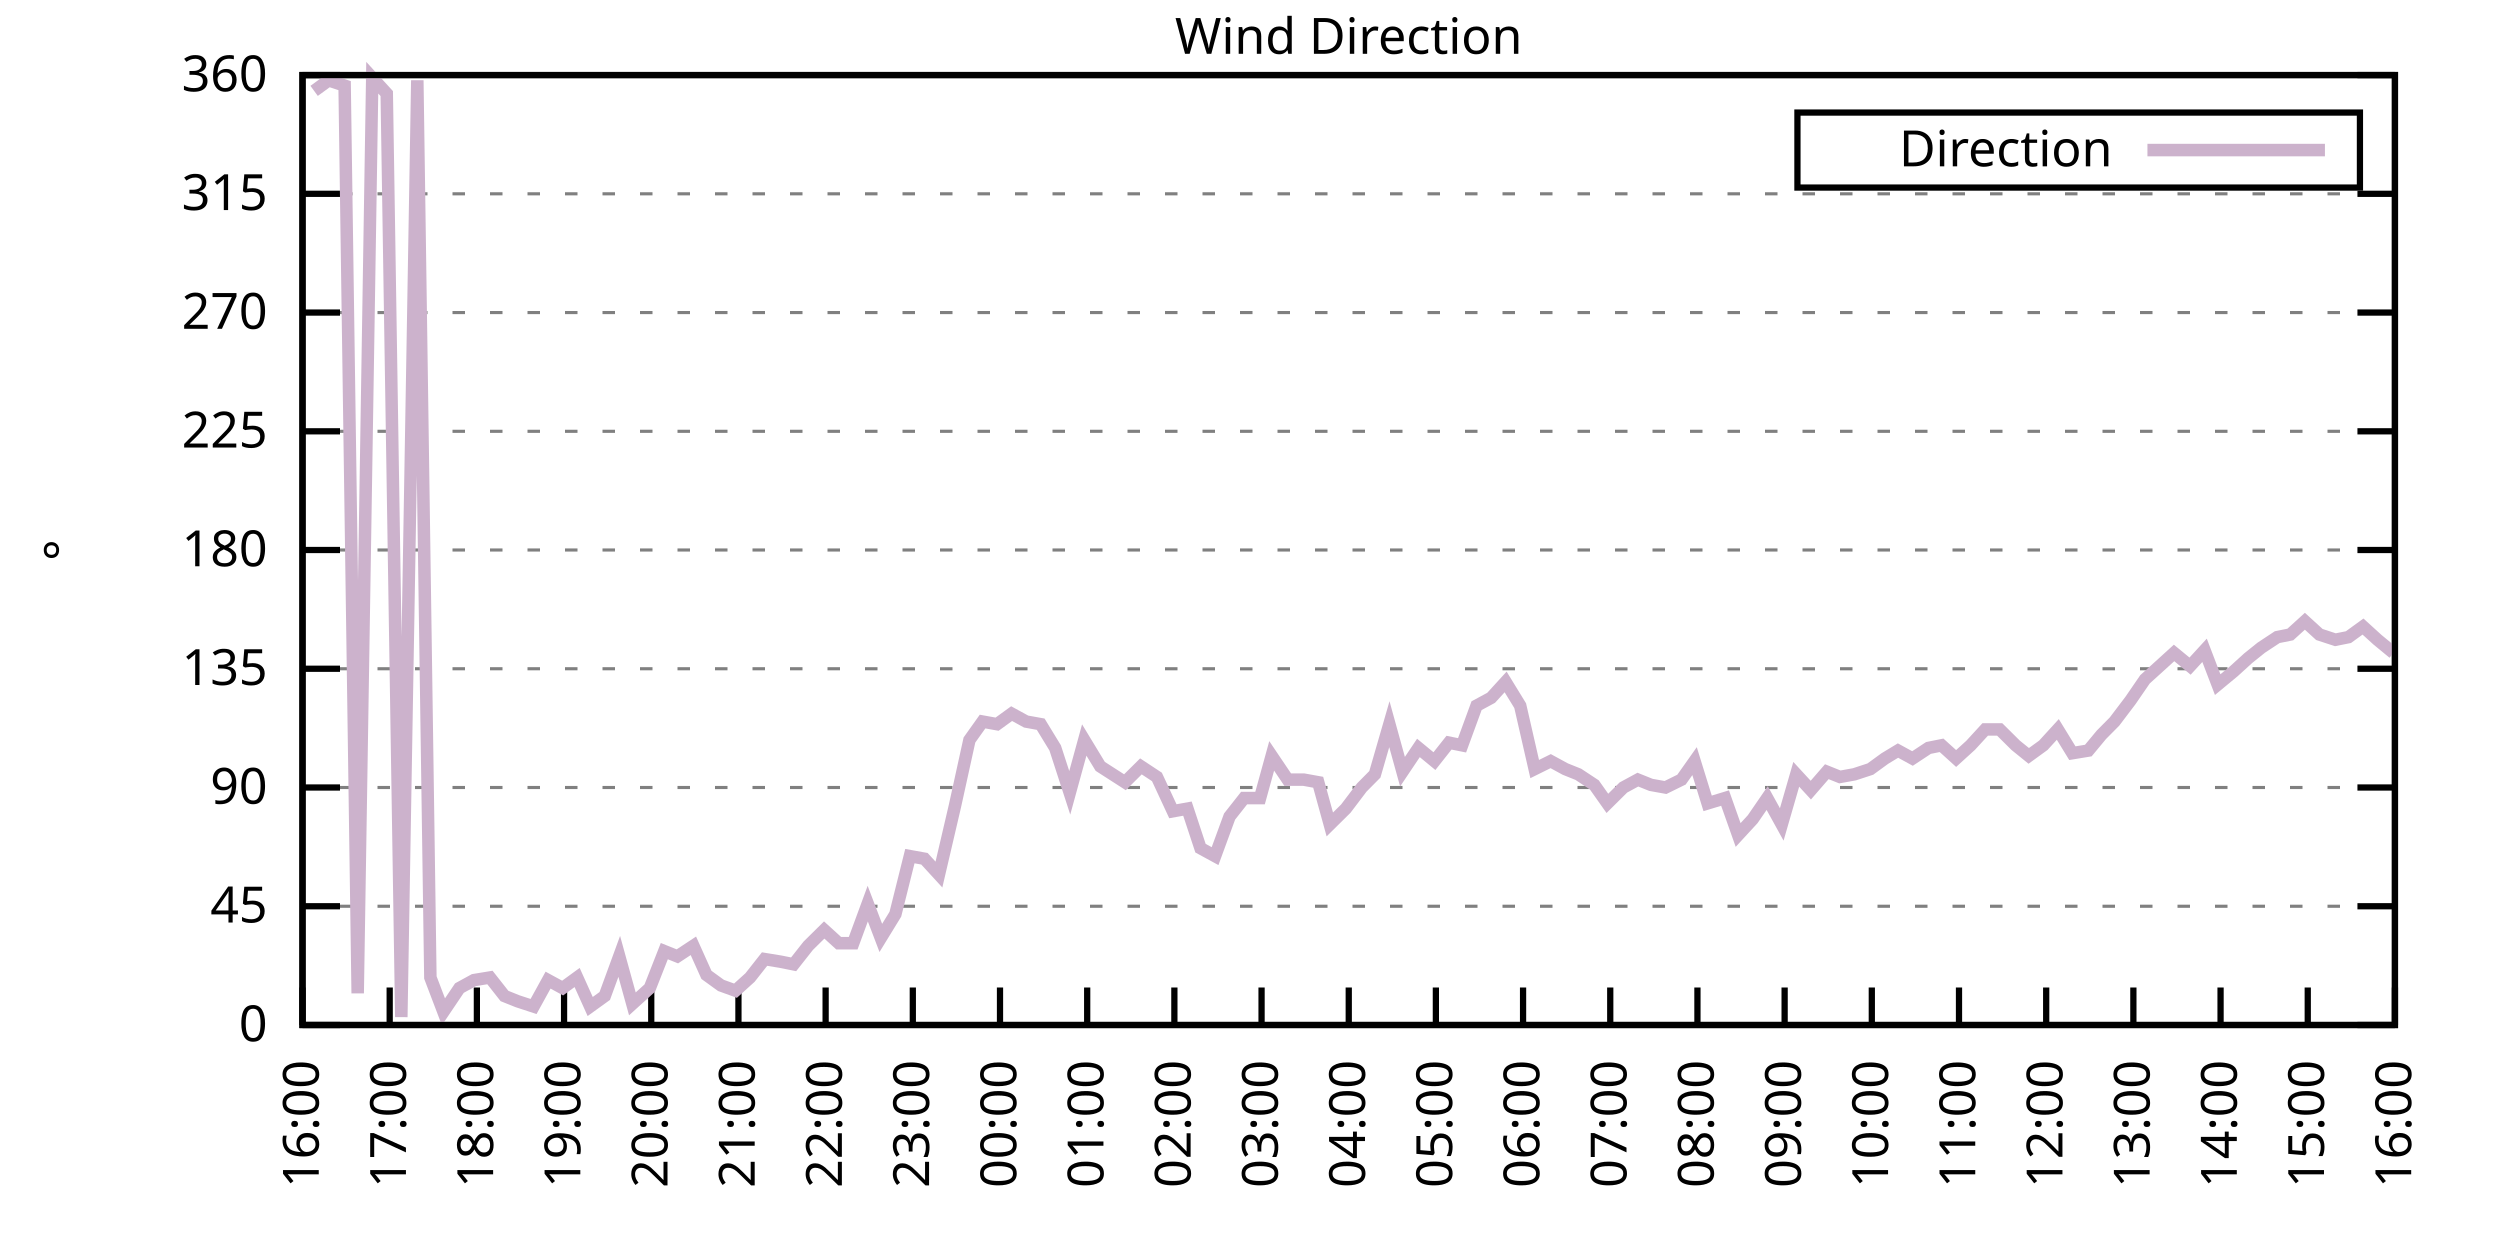
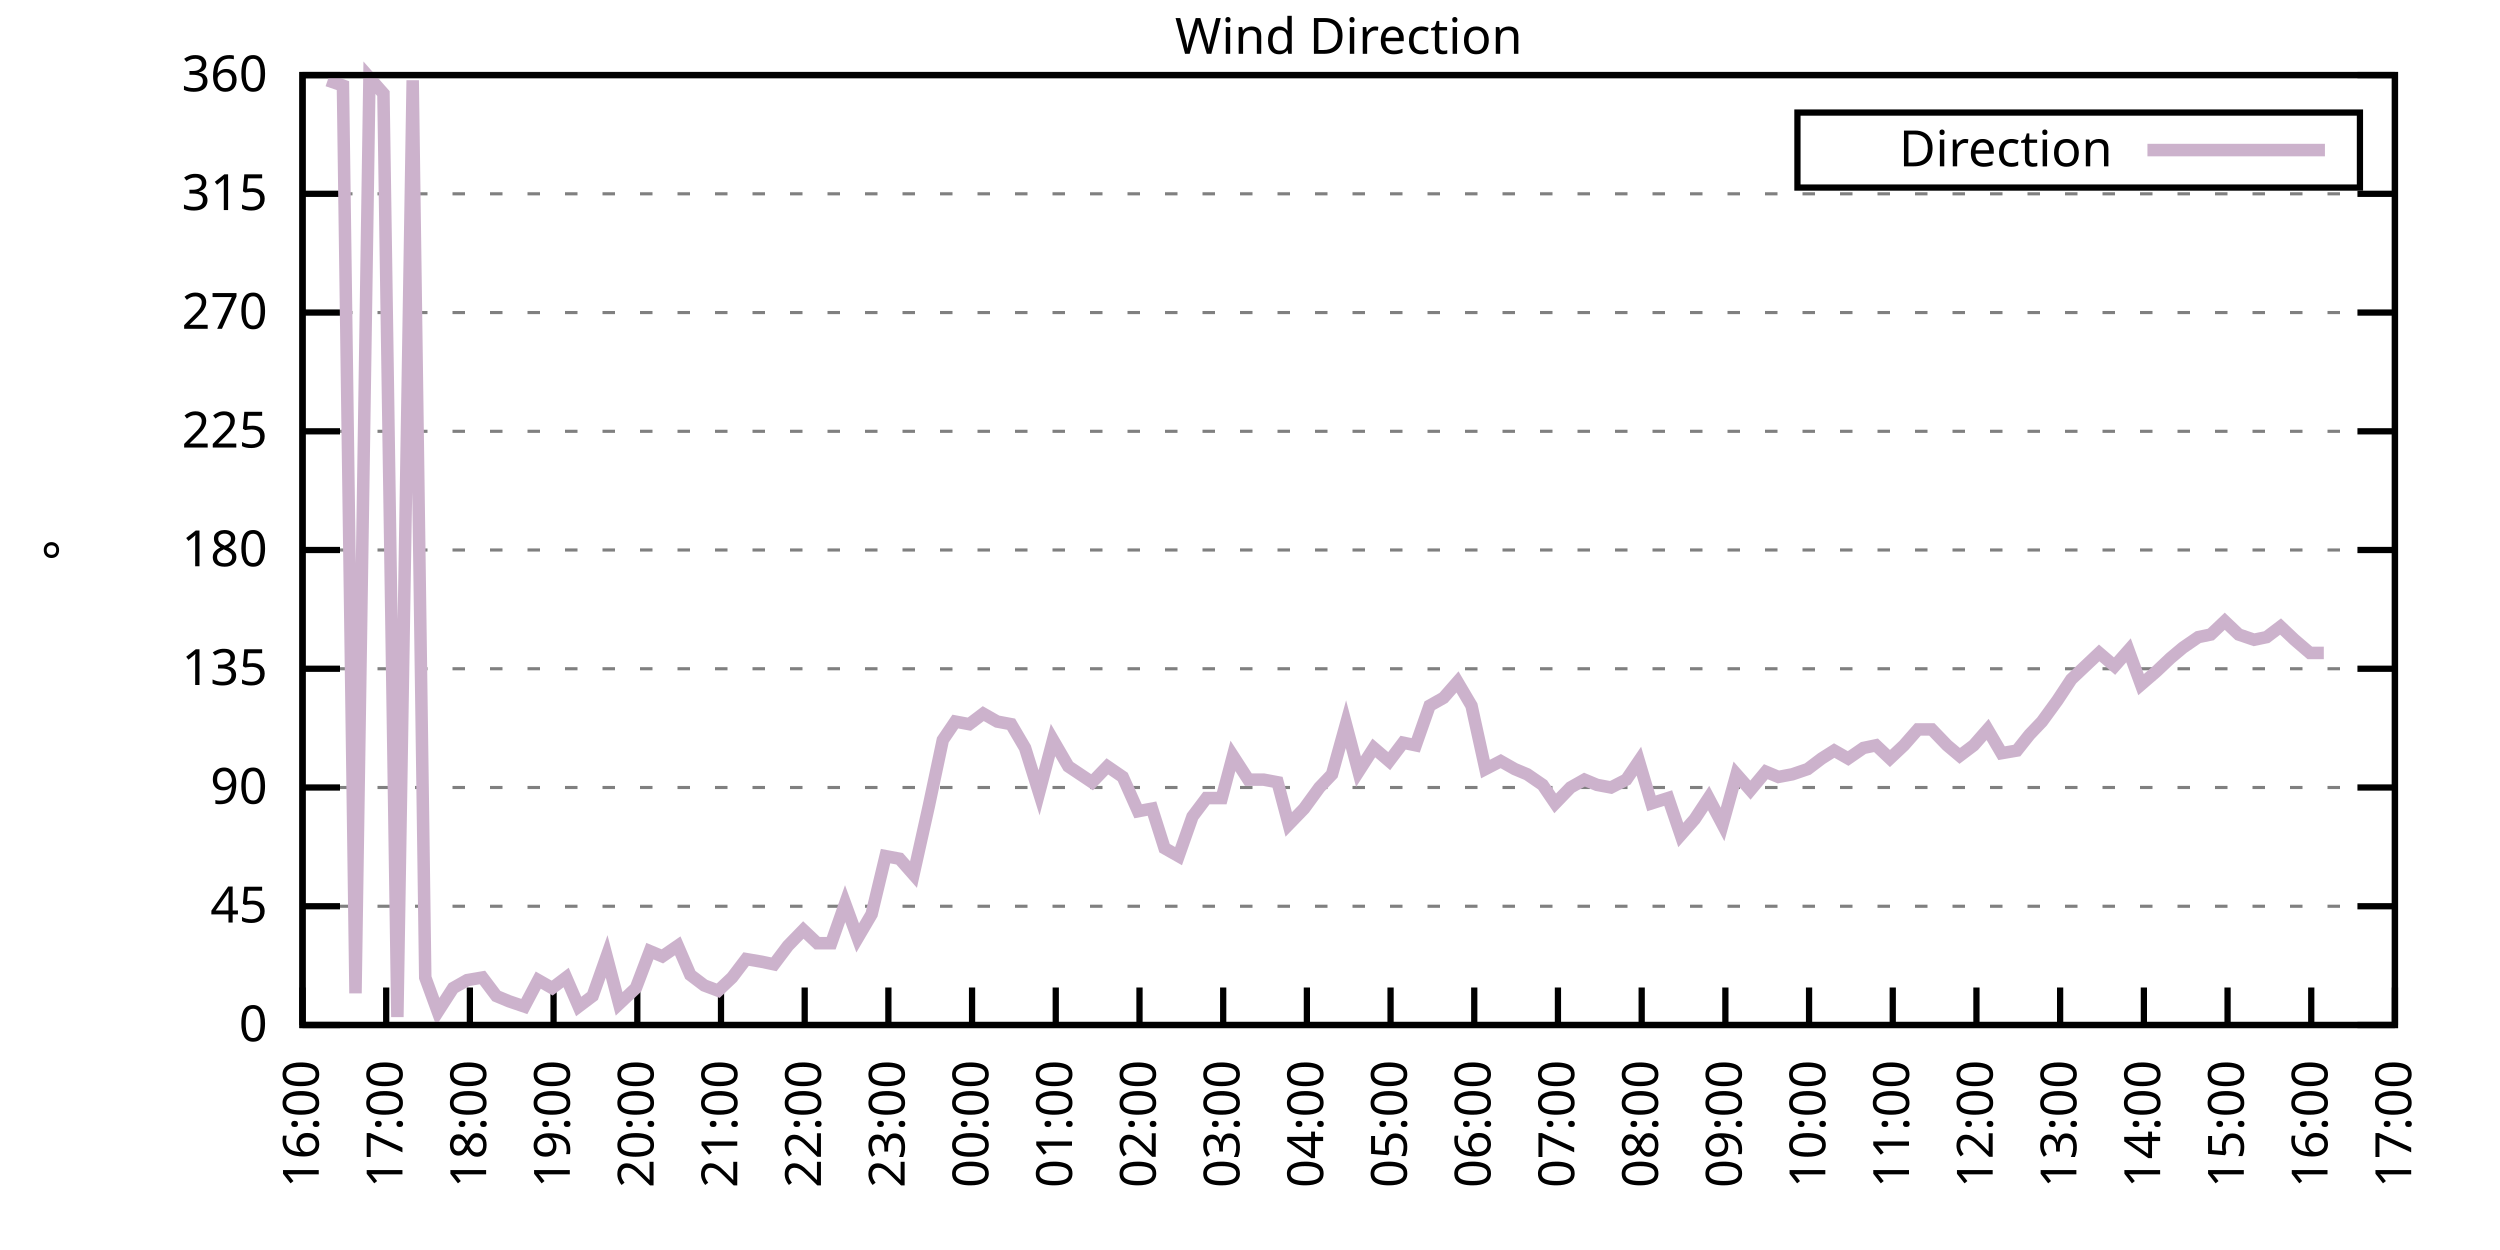
<svg xmlns="http://www.w3.org/2000/svg" xmlns:xlink="http://www.w3.org/1999/xlink" width="400" height="200" viewBox="0 0 400 200">
  <g id="gnuplot_canvas">
    <rect x="0" y="0" width="400" height="200" fill="none" />
    <defs>
      <circle id="gpDot" r="0.5" stroke-width="0.5" stroke="currentColor" />
      <path id="gpPt0" stroke-width="0.333" stroke="currentColor" d="M-1,0 h2 M0,-1 v2" />
      <path id="gpPt1" stroke-width="0.333" stroke="currentColor" d="M-1,-1 L1,1 M1,-1 L-1,1" />
      <path id="gpPt2" stroke-width="0.333" stroke="currentColor" d="M-1,0 L1,0 M0,-1 L0,1 M-1,-1 L1,1 M-1,1 L1,-1" />
      <rect id="gpPt3" stroke-width="0.333" stroke="currentColor" x="-1" y="-1" width="2" height="2" />
      <rect id="gpPt4" stroke-width="0.333" stroke="currentColor" fill="currentColor" x="-1" y="-1" width="2" height="2" />
      <circle id="gpPt5" stroke-width="0.333" stroke="currentColor" cx="0" cy="0" r="1" />
      <use xlink:href="#gpPt5" id="gpPt6" fill="currentColor" stroke="none" />
      <path id="gpPt7" stroke-width="0.333" stroke="currentColor" d="M0,-1.33 L-1.33,0.67 L1.33,0.67 z" />
      <use xlink:href="#gpPt7" id="gpPt8" fill="currentColor" stroke="none" />
      <use xlink:href="#gpPt7" id="gpPt9" stroke="currentColor" transform="rotate(180)" />
      <use xlink:href="#gpPt9" id="gpPt10" fill="currentColor" stroke="none" />
      <use xlink:href="#gpPt3" id="gpPt11" stroke="currentColor" transform="rotate(45)" />
      <use xlink:href="#gpPt11" id="gpPt12" fill="currentColor" stroke="none" />
      <path id="gpPt13" stroke-width="0.333" stroke="currentColor" d="M0,1.330 L1.265,0.411 L0.782,-1.067 L-0.782,-1.076 L-1.265,0.411 z" />
      <use xlink:href="#gpPt13" id="gpPt14" fill="currentColor" stroke="none" />
      <filter id="textbox" filterUnits="objectBoundingBox" x="0" y="0" height="1" width="1">
        <feFlood flood-color="white" flood-opacity="1" result="bgnd" />
        <feComposite in="SourceGraphic" in2="bgnd" operator="atop" />
      </filter>
      <filter id="greybox" filterUnits="objectBoundingBox" x="0" y="0" height="1" width="1">
        <feFlood flood-color="lightgrey" flood-opacity="1" result="grey" />
        <feComposite in="SourceGraphic" in2="grey" operator="atop" />
      </filter>
    </defs>
    <g fill="none" color="white" stroke="currentColor" stroke-width="1.00" stroke-linecap="butt" stroke-linejoin="miter">
</g>
    <g fill="none" color="black" stroke="currentColor" stroke-width="1.00" stroke-linecap="butt" stroke-linejoin="miter">
      <g stroke="none" shape-rendering="crispEdges">
        <polygon fill="rgb(255, 255, 255)" points="48.40,164.00 383.18,164.00 383.18,12.02 48.40,12.02 " />
      </g>
    </g>
    <g fill="none" color="black" stroke="currentColor" stroke-width="1.00" stroke-linecap="butt" stroke-linejoin="miter">
</g>
    <g fill="none" color="black" stroke="black" stroke-width="0.50" stroke-linecap="butt" stroke-linejoin="miter">
</g>
    <g fill="none" color="gray" stroke="currentColor" stroke-width="0.50" stroke-linecap="butt" stroke-linejoin="miter">
      <path stroke="gray" stroke-dasharray="2,4" class="gridline" d="M48.40,164.00 L383.19,164.00  " />
    </g>
    <g fill="none" color="gray" stroke="gray" stroke-width="1.00" stroke-linecap="butt" stroke-linejoin="miter">
</g>
    <g fill="none" color="black" stroke="currentColor" stroke-width="1.00" stroke-linecap="butt" stroke-linejoin="miter">
      <path stroke="black" d="M48.40,164.00 L54.40,164.00 M383.19,164.00 L377.19,164.00  " />
      <g transform="translate(42.80,166.60)" stroke="none" fill="black" font-family="Sans" font-size="8.00" text-anchor="end">
        <text>
          <tspan font-family="Sans"> 0</tspan>
        </text>
      </g>
    </g>
    <g fill="none" color="black" stroke="currentColor" stroke-width="1.00" stroke-linecap="butt" stroke-linejoin="miter">
</g>
    <g fill="none" color="black" stroke="black" stroke-width="0.50" stroke-linecap="butt" stroke-linejoin="miter">
</g>
    <g fill="none" color="gray" stroke="currentColor" stroke-width="0.50" stroke-linecap="butt" stroke-linejoin="miter">
      <path stroke="gray" stroke-dasharray="2,4" class="gridline" d="M48.40,145.00 L383.19,145.00  " />
    </g>
    <g fill="none" color="gray" stroke="gray" stroke-width="1.00" stroke-linecap="butt" stroke-linejoin="miter">
</g>
    <g fill="none" color="black" stroke="currentColor" stroke-width="1.00" stroke-linecap="butt" stroke-linejoin="miter">
      <path stroke="black" d="M48.40,145.00 L54.40,145.00 M383.19,145.00 L377.19,145.00  " />
      <g transform="translate(42.80,147.60)" stroke="none" fill="black" font-family="Sans" font-size="8.00" text-anchor="end">
        <text>
          <tspan font-family="Sans"> 45</tspan>
        </text>
      </g>
    </g>
    <g fill="none" color="black" stroke="currentColor" stroke-width="1.00" stroke-linecap="butt" stroke-linejoin="miter">
</g>
    <g fill="none" color="black" stroke="black" stroke-width="0.50" stroke-linecap="butt" stroke-linejoin="miter">
</g>
    <g fill="none" color="gray" stroke="currentColor" stroke-width="0.50" stroke-linecap="butt" stroke-linejoin="miter">
      <path stroke="gray" stroke-dasharray="2,4" class="gridline" d="M48.40,126.00 L383.19,126.00  " />
    </g>
    <g fill="none" color="gray" stroke="gray" stroke-width="1.00" stroke-linecap="butt" stroke-linejoin="miter">
</g>
    <g fill="none" color="black" stroke="currentColor" stroke-width="1.00" stroke-linecap="butt" stroke-linejoin="miter">
      <path stroke="black" d="M48.40,126.00 L54.40,126.00 M383.19,126.00 L377.19,126.00  " />
      <g transform="translate(42.80,128.60)" stroke="none" fill="black" font-family="Sans" font-size="8.00" text-anchor="end">
        <text>
          <tspan font-family="Sans"> 90</tspan>
        </text>
      </g>
    </g>
    <g fill="none" color="black" stroke="currentColor" stroke-width="1.00" stroke-linecap="butt" stroke-linejoin="miter">
</g>
    <g fill="none" color="black" stroke="black" stroke-width="0.50" stroke-linecap="butt" stroke-linejoin="miter">
</g>
    <g fill="none" color="gray" stroke="currentColor" stroke-width="0.50" stroke-linecap="butt" stroke-linejoin="miter">
      <path stroke="gray" stroke-dasharray="2,4" class="gridline" d="M48.40,107.00 L383.19,107.00  " />
    </g>
    <g fill="none" color="gray" stroke="gray" stroke-width="1.00" stroke-linecap="butt" stroke-linejoin="miter">
</g>
    <g fill="none" color="black" stroke="currentColor" stroke-width="1.00" stroke-linecap="butt" stroke-linejoin="miter">
      <path stroke="black" d="M48.40,107.00 L54.40,107.00 M383.19,107.00 L377.19,107.00  " />
      <g transform="translate(42.80,109.60)" stroke="none" fill="black" font-family="Sans" font-size="8.00" text-anchor="end">
        <text>
          <tspan font-family="Sans"> 135</tspan>
        </text>
      </g>
    </g>
    <g fill="none" color="black" stroke="currentColor" stroke-width="1.00" stroke-linecap="butt" stroke-linejoin="miter">
</g>
    <g fill="none" color="black" stroke="black" stroke-width="0.50" stroke-linecap="butt" stroke-linejoin="miter">
</g>
    <g fill="none" color="gray" stroke="currentColor" stroke-width="0.50" stroke-linecap="butt" stroke-linejoin="miter">
      <path stroke="gray" stroke-dasharray="2,4" class="gridline" d="M48.40,88.00 L383.19,88.00  " />
    </g>
    <g fill="none" color="gray" stroke="gray" stroke-width="1.00" stroke-linecap="butt" stroke-linejoin="miter">
</g>
    <g fill="none" color="black" stroke="currentColor" stroke-width="1.00" stroke-linecap="butt" stroke-linejoin="miter">
      <path stroke="black" d="M48.40,88.00 L54.40,88.00 M383.19,88.00 L377.19,88.00  " />
      <g transform="translate(42.80,90.60)" stroke="none" fill="black" font-family="Sans" font-size="8.00" text-anchor="end">
        <text>
          <tspan font-family="Sans"> 180</tspan>
        </text>
      </g>
    </g>
    <g fill="none" color="black" stroke="currentColor" stroke-width="1.00" stroke-linecap="butt" stroke-linejoin="miter">
</g>
    <g fill="none" color="black" stroke="black" stroke-width="0.50" stroke-linecap="butt" stroke-linejoin="miter">
</g>
    <g fill="none" color="gray" stroke="currentColor" stroke-width="0.50" stroke-linecap="butt" stroke-linejoin="miter">
      <path stroke="gray" stroke-dasharray="2,4" class="gridline" d="M48.40,69.01 L383.19,69.01  " />
    </g>
    <g fill="none" color="gray" stroke="gray" stroke-width="1.00" stroke-linecap="butt" stroke-linejoin="miter">
</g>
    <g fill="none" color="black" stroke="currentColor" stroke-width="1.00" stroke-linecap="butt" stroke-linejoin="miter">
      <path stroke="black" d="M48.40,69.01 L54.40,69.01 M383.19,69.01 L377.19,69.01  " />
      <g transform="translate(42.80,71.61)" stroke="none" fill="black" font-family="Sans" font-size="8.00" text-anchor="end">
        <text>
          <tspan font-family="Sans"> 225</tspan>
        </text>
      </g>
    </g>
    <g fill="none" color="black" stroke="currentColor" stroke-width="1.00" stroke-linecap="butt" stroke-linejoin="miter">
</g>
    <g fill="none" color="black" stroke="black" stroke-width="0.50" stroke-linecap="butt" stroke-linejoin="miter">
</g>
    <g fill="none" color="gray" stroke="currentColor" stroke-width="0.50" stroke-linecap="butt" stroke-linejoin="miter">
      <path stroke="gray" stroke-dasharray="2,4" class="gridline" d="M48.40,50.01 L383.19,50.01  " />
    </g>
    <g fill="none" color="gray" stroke="gray" stroke-width="1.00" stroke-linecap="butt" stroke-linejoin="miter">
</g>
    <g fill="none" color="black" stroke="currentColor" stroke-width="1.00" stroke-linecap="butt" stroke-linejoin="miter">
      <path stroke="black" d="M48.40,50.01 L54.40,50.01 M383.19,50.01 L377.19,50.01  " />
      <g transform="translate(42.80,52.61)" stroke="none" fill="black" font-family="Sans" font-size="8.00" text-anchor="end">
        <text>
          <tspan font-family="Sans"> 270</tspan>
        </text>
      </g>
    </g>
    <g fill="none" color="black" stroke="currentColor" stroke-width="1.00" stroke-linecap="butt" stroke-linejoin="miter">
</g>
    <g fill="none" color="black" stroke="black" stroke-width="0.50" stroke-linecap="butt" stroke-linejoin="miter">
</g>
    <g fill="none" color="gray" stroke="currentColor" stroke-width="0.50" stroke-linecap="butt" stroke-linejoin="miter">
      <path stroke="gray" stroke-dasharray="2,4" class="gridline" d="M48.40,31.01 L383.19,31.01  " />
    </g>
    <g fill="none" color="gray" stroke="gray" stroke-width="1.00" stroke-linecap="butt" stroke-linejoin="miter">
</g>
    <g fill="none" color="black" stroke="currentColor" stroke-width="1.00" stroke-linecap="butt" stroke-linejoin="miter">
      <path stroke="black" d="M48.40,31.01 L54.40,31.01 M383.19,31.01 L377.19,31.01  " />
      <g transform="translate(42.80,33.61)" stroke="none" fill="black" font-family="Sans" font-size="8.00" text-anchor="end">
        <text>
          <tspan font-family="Sans"> 315</tspan>
        </text>
      </g>
    </g>
    <g fill="none" color="black" stroke="currentColor" stroke-width="1.00" stroke-linecap="butt" stroke-linejoin="miter">
</g>
    <g fill="none" color="black" stroke="black" stroke-width="0.50" stroke-linecap="butt" stroke-linejoin="miter">
</g>
    <g fill="none" color="gray" stroke="currentColor" stroke-width="0.50" stroke-linecap="butt" stroke-linejoin="miter">
      <path stroke="gray" stroke-dasharray="2,4" class="gridline" d="M48.40,12.01 L383.19,12.01  " />
    </g>
    <g fill="none" color="gray" stroke="gray" stroke-width="1.00" stroke-linecap="butt" stroke-linejoin="miter">
</g>
    <g fill="none" color="black" stroke="currentColor" stroke-width="1.00" stroke-linecap="butt" stroke-linejoin="miter">
      <path stroke="black" d="M48.40,12.01 L54.40,12.01 M383.19,12.01 L377.19,12.01  " />
      <g transform="translate(42.80,14.61)" stroke="none" fill="black" font-family="Sans" font-size="8.00" text-anchor="end">
        <text>
          <tspan font-family="Sans"> 360</tspan>
        </text>
      </g>
    </g>
    <g fill="none" color="black" stroke="currentColor" stroke-width="1.00" stroke-linecap="butt" stroke-linejoin="miter">
      <path stroke="black" d="M48.40,164.00 L48.40,158.00  " />
      <g transform="translate(51.00,169.60) rotate(270.00)" stroke="none" fill="black" font-family="Sans" font-size="8.00" text-anchor="end">
        <text>
          <tspan font-family="Sans">16:00</tspan>
        </text>
      </g>
    </g>
    <g fill="none" color="black" stroke="currentColor" stroke-width="1.00" stroke-linecap="butt" stroke-linejoin="miter">
-       <path stroke="black" d="M62.35,164.00 L62.35,158.00  " />
-       <g transform="translate(64.95,169.60) rotate(270.00)" stroke="none" fill="black" font-family="Sans" font-size="8.00" text-anchor="end">
+       <path stroke="black" d="M61.79,164.00 L61.79,158.00  " />
+       <g transform="translate(64.39,169.60) rotate(270.00)" stroke="none" fill="black" font-family="Sans" font-size="8.00" text-anchor="end">
        <text>
          <tspan font-family="Sans">17:00</tspan>
        </text>
      </g>
    </g>
    <g fill="none" color="black" stroke="currentColor" stroke-width="1.00" stroke-linecap="butt" stroke-linejoin="miter">
-       <path stroke="black" d="M76.30,164.00 L76.30,158.00  " />
-       <g transform="translate(78.90,169.60) rotate(270.00)" stroke="none" fill="black" font-family="Sans" font-size="8.00" text-anchor="end">
+       <path stroke="black" d="M75.18,164.00 L75.18,158.00  " />
+       <g transform="translate(77.78,169.60) rotate(270.00)" stroke="none" fill="black" font-family="Sans" font-size="8.00" text-anchor="end">
        <text>
          <tspan font-family="Sans">18:00</tspan>
        </text>
      </g>
    </g>
    <g fill="none" color="black" stroke="currentColor" stroke-width="1.00" stroke-linecap="butt" stroke-linejoin="miter">
-       <path stroke="black" d="M90.25,164.00 L90.25,158.00  " />
-       <g transform="translate(92.85,169.60) rotate(270.00)" stroke="none" fill="black" font-family="Sans" font-size="8.00" text-anchor="end">
+       <path stroke="black" d="M88.57,164.00 L88.57,158.00  " />
+       <g transform="translate(91.17,169.60) rotate(270.00)" stroke="none" fill="black" font-family="Sans" font-size="8.00" text-anchor="end">
        <text>
          <tspan font-family="Sans">19:00</tspan>
        </text>
      </g>
    </g>
    <g fill="none" color="black" stroke="currentColor" stroke-width="1.00" stroke-linecap="butt" stroke-linejoin="miter">
-       <path stroke="black" d="M104.20,164.00 L104.20,158.00  " />
-       <g transform="translate(106.80,169.60) rotate(270.00)" stroke="none" fill="black" font-family="Sans" font-size="8.00" text-anchor="end">
+       <path stroke="black" d="M101.97,164.00 L101.97,158.00  " />
+       <g transform="translate(104.57,169.60) rotate(270.00)" stroke="none" fill="black" font-family="Sans" font-size="8.00" text-anchor="end">
        <text>
          <tspan font-family="Sans">20:00</tspan>
        </text>
      </g>
    </g>
    <g fill="none" color="black" stroke="currentColor" stroke-width="1.00" stroke-linecap="butt" stroke-linejoin="miter">
-       <path stroke="black" d="M118.15,164.00 L118.15,158.00  " />
-       <g transform="translate(120.75,169.60) rotate(270.00)" stroke="none" fill="black" font-family="Sans" font-size="8.00" text-anchor="end">
+       <path stroke="black" d="M115.36,164.00 L115.36,158.00  " />
+       <g transform="translate(117.96,169.60) rotate(270.00)" stroke="none" fill="black" font-family="Sans" font-size="8.00" text-anchor="end">
        <text>
          <tspan font-family="Sans">21:00</tspan>
        </text>
      </g>
    </g>
    <g fill="none" color="black" stroke="currentColor" stroke-width="1.00" stroke-linecap="butt" stroke-linejoin="miter">
-       <path stroke="black" d="M132.10,164.00 L132.10,158.00  " />
-       <g transform="translate(134.70,169.60) rotate(270.00)" stroke="none" fill="black" font-family="Sans" font-size="8.00" text-anchor="end">
+       <path stroke="black" d="M128.75,164.00 L128.75,158.00  " />
+       <g transform="translate(131.35,169.60) rotate(270.00)" stroke="none" fill="black" font-family="Sans" font-size="8.00" text-anchor="end">
        <text>
          <tspan font-family="Sans">22:00</tspan>
        </text>
      </g>
    </g>
    <g fill="none" color="black" stroke="currentColor" stroke-width="1.00" stroke-linecap="butt" stroke-linejoin="miter">
-       <path stroke="black" d="M146.05,164.00 L146.05,158.00  " />
-       <g transform="translate(148.65,169.60) rotate(270.00)" stroke="none" fill="black" font-family="Sans" font-size="8.00" text-anchor="end">
+       <path stroke="black" d="M142.14,164.00 L142.14,158.00  " />
+       <g transform="translate(144.74,169.60) rotate(270.00)" stroke="none" fill="black" font-family="Sans" font-size="8.00" text-anchor="end">
        <text>
          <tspan font-family="Sans">23:00</tspan>
        </text>
      </g>
    </g>
    <g fill="none" color="black" stroke="currentColor" stroke-width="1.00" stroke-linecap="butt" stroke-linejoin="miter">
-       <path stroke="black" d="M160.00,164.00 L160.00,158.00  " />
-       <g transform="translate(162.60,169.60) rotate(270.00)" stroke="none" fill="black" font-family="Sans" font-size="8.00" text-anchor="end">
+       <path stroke="black" d="M155.53,164.00 L155.53,158.00  " />
+       <g transform="translate(158.13,169.60) rotate(270.00)" stroke="none" fill="black" font-family="Sans" font-size="8.00" text-anchor="end">
        <text>
          <tspan font-family="Sans">00:00</tspan>
        </text>
      </g>
    </g>
    <g fill="none" color="black" stroke="currentColor" stroke-width="1.00" stroke-linecap="butt" stroke-linejoin="miter">
-       <path stroke="black" d="M173.95,164.00 L173.95,158.00  " />
-       <g transform="translate(176.55,169.60) rotate(270.00)" stroke="none" fill="black" font-family="Sans" font-size="8.00" text-anchor="end">
+       <path stroke="black" d="M168.92,164.00 L168.92,158.00  " />
+       <g transform="translate(171.52,169.60) rotate(270.00)" stroke="none" fill="black" font-family="Sans" font-size="8.00" text-anchor="end">
        <text>
          <tspan font-family="Sans">01:00</tspan>
        </text>
      </g>
    </g>
    <g fill="none" color="black" stroke="currentColor" stroke-width="1.00" stroke-linecap="butt" stroke-linejoin="miter">
-       <path stroke="black" d="M187.90,164.00 L187.90,158.00  " />
-       <g transform="translate(190.50,169.60) rotate(270.00)" stroke="none" fill="black" font-family="Sans" font-size="8.00" text-anchor="end">
+       <path stroke="black" d="M182.32,164.00 L182.32,158.00  " />
+       <g transform="translate(184.92,169.60) rotate(270.00)" stroke="none" fill="black" font-family="Sans" font-size="8.00" text-anchor="end">
        <text>
          <tspan font-family="Sans">02:00</tspan>
        </text>
      </g>
    </g>
    <g fill="none" color="black" stroke="currentColor" stroke-width="1.00" stroke-linecap="butt" stroke-linejoin="miter">
-       <path stroke="black" d="M201.85,164.00 L201.85,158.00  " />
-       <g transform="translate(204.45,169.60) rotate(270.00)" stroke="none" fill="black" font-family="Sans" font-size="8.00" text-anchor="end">
+       <path stroke="black" d="M195.71,164.00 L195.71,158.00  " />
+       <g transform="translate(198.31,169.60) rotate(270.00)" stroke="none" fill="black" font-family="Sans" font-size="8.00" text-anchor="end">
        <text>
          <tspan font-family="Sans">03:00</tspan>
        </text>
      </g>
    </g>
    <g fill="none" color="black" stroke="currentColor" stroke-width="1.00" stroke-linecap="butt" stroke-linejoin="miter">
-       <path stroke="black" d="M215.80,164.00 L215.80,158.00  " />
-       <g transform="translate(218.40,169.60) rotate(270.00)" stroke="none" fill="black" font-family="Sans" font-size="8.00" text-anchor="end">
+       <path stroke="black" d="M209.10,164.00 L209.10,158.00  " />
+       <g transform="translate(211.70,169.60) rotate(270.00)" stroke="none" fill="black" font-family="Sans" font-size="8.00" text-anchor="end">
        <text>
          <tspan font-family="Sans">04:00</tspan>
        </text>
      </g>
    </g>
    <g fill="none" color="black" stroke="currentColor" stroke-width="1.00" stroke-linecap="butt" stroke-linejoin="miter">
-       <path stroke="black" d="M229.74,164.00 L229.74,158.00  " />
-       <g transform="translate(232.34,169.60) rotate(270.00)" stroke="none" fill="black" font-family="Sans" font-size="8.00" text-anchor="end">
+       <path stroke="black" d="M222.49,164.00 L222.49,158.00  " />
+       <g transform="translate(225.09,169.60) rotate(270.00)" stroke="none" fill="black" font-family="Sans" font-size="8.00" text-anchor="end">
        <text>
          <tspan font-family="Sans">05:00</tspan>
        </text>
      </g>
    </g>
    <g fill="none" color="black" stroke="currentColor" stroke-width="1.00" stroke-linecap="butt" stroke-linejoin="miter">
-       <path stroke="black" d="M243.69,164.00 L243.69,158.00  " />
-       <g transform="translate(246.29,169.60) rotate(270.00)" stroke="none" fill="black" font-family="Sans" font-size="8.00" text-anchor="end">
+       <path stroke="black" d="M235.88,164.00 L235.88,158.00  " />
+       <g transform="translate(238.48,169.60) rotate(270.00)" stroke="none" fill="black" font-family="Sans" font-size="8.00" text-anchor="end">
        <text>
          <tspan font-family="Sans">06:00</tspan>
        </text>
      </g>
    </g>
    <g fill="none" color="black" stroke="currentColor" stroke-width="1.00" stroke-linecap="butt" stroke-linejoin="miter">
-       <path stroke="black" d="M257.64,164.00 L257.64,158.00  " />
-       <g transform="translate(260.24,169.60) rotate(270.00)" stroke="none" fill="black" font-family="Sans" font-size="8.00" text-anchor="end">
+       <path stroke="black" d="M249.27,164.00 L249.27,158.00  " />
+       <g transform="translate(251.87,169.60) rotate(270.00)" stroke="none" fill="black" font-family="Sans" font-size="8.00" text-anchor="end">
        <text>
          <tspan font-family="Sans">07:00</tspan>
        </text>
      </g>
    </g>
    <g fill="none" color="black" stroke="currentColor" stroke-width="1.00" stroke-linecap="butt" stroke-linejoin="miter">
-       <path stroke="black" d="M271.59,164.00 L271.59,158.00  " />
-       <g transform="translate(274.19,169.60) rotate(270.00)" stroke="none" fill="black" font-family="Sans" font-size="8.00" text-anchor="end">
+       <path stroke="black" d="M262.67,164.00 L262.67,158.00  " />
+       <g transform="translate(265.27,169.60) rotate(270.00)" stroke="none" fill="black" font-family="Sans" font-size="8.00" text-anchor="end">
        <text>
          <tspan font-family="Sans">08:00</tspan>
        </text>
      </g>
    </g>
    <g fill="none" color="black" stroke="currentColor" stroke-width="1.00" stroke-linecap="butt" stroke-linejoin="miter">
-       <path stroke="black" d="M285.54,164.00 L285.54,158.00  " />
-       <g transform="translate(288.14,169.60) rotate(270.00)" stroke="none" fill="black" font-family="Sans" font-size="8.00" text-anchor="end">
+       <path stroke="black" d="M276.06,164.00 L276.06,158.00  " />
+       <g transform="translate(278.66,169.60) rotate(270.00)" stroke="none" fill="black" font-family="Sans" font-size="8.00" text-anchor="end">
        <text>
          <tspan font-family="Sans">09:00</tspan>
        </text>
      </g>
    </g>
    <g fill="none" color="black" stroke="currentColor" stroke-width="1.00" stroke-linecap="butt" stroke-linejoin="miter">
-       <path stroke="black" d="M299.49,164.00 L299.49,158.00  " />
-       <g transform="translate(302.09,169.60) rotate(270.00)" stroke="none" fill="black" font-family="Sans" font-size="8.00" text-anchor="end">
+       <path stroke="black" d="M289.45,164.00 L289.45,158.00  " />
+       <g transform="translate(292.05,169.60) rotate(270.00)" stroke="none" fill="black" font-family="Sans" font-size="8.00" text-anchor="end">
        <text>
          <tspan font-family="Sans">10:00</tspan>
        </text>
      </g>
    </g>
    <g fill="none" color="black" stroke="currentColor" stroke-width="1.00" stroke-linecap="butt" stroke-linejoin="miter">
-       <path stroke="black" d="M313.44,164.00 L313.44,158.00  " />
-       <g transform="translate(316.04,169.60) rotate(270.00)" stroke="none" fill="black" font-family="Sans" font-size="8.00" text-anchor="end">
+       <path stroke="black" d="M302.84,164.00 L302.84,158.00  " />
+       <g transform="translate(305.44,169.60) rotate(270.00)" stroke="none" fill="black" font-family="Sans" font-size="8.00" text-anchor="end">
        <text>
          <tspan font-family="Sans">11:00</tspan>
        </text>
      </g>
    </g>
    <g fill="none" color="black" stroke="currentColor" stroke-width="1.00" stroke-linecap="butt" stroke-linejoin="miter">
-       <path stroke="black" d="M327.39,164.00 L327.39,158.00  " />
-       <g transform="translate(329.99,169.60) rotate(270.00)" stroke="none" fill="black" font-family="Sans" font-size="8.00" text-anchor="end">
+       <path stroke="black" d="M316.23,164.00 L316.23,158.00  " />
+       <g transform="translate(318.83,169.60) rotate(270.00)" stroke="none" fill="black" font-family="Sans" font-size="8.00" text-anchor="end">
        <text>
          <tspan font-family="Sans">12:00</tspan>
        </text>
      </g>
    </g>
    <g fill="none" color="black" stroke="currentColor" stroke-width="1.00" stroke-linecap="butt" stroke-linejoin="miter">
-       <path stroke="black" d="M341.34,164.00 L341.34,158.00  " />
-       <g transform="translate(343.94,169.60) rotate(270.00)" stroke="none" fill="black" font-family="Sans" font-size="8.00" text-anchor="end">
+       <path stroke="black" d="M329.62,164.00 L329.62,158.00  " />
+       <g transform="translate(332.22,169.60) rotate(270.00)" stroke="none" fill="black" font-family="Sans" font-size="8.00" text-anchor="end">
        <text>
          <tspan font-family="Sans">13:00</tspan>
        </text>
      </g>
    </g>
    <g fill="none" color="black" stroke="currentColor" stroke-width="1.00" stroke-linecap="butt" stroke-linejoin="miter">
-       <path stroke="black" d="M355.29,164.00 L355.29,158.00  " />
-       <g transform="translate(357.89,169.60) rotate(270.00)" stroke="none" fill="black" font-family="Sans" font-size="8.00" text-anchor="end">
+       <path stroke="black" d="M343.02,164.00 L343.02,158.00  " />
+       <g transform="translate(345.62,169.60) rotate(270.00)" stroke="none" fill="black" font-family="Sans" font-size="8.00" text-anchor="end">
        <text>
          <tspan font-family="Sans">14:00</tspan>
        </text>
      </g>
    </g>
    <g fill="none" color="black" stroke="currentColor" stroke-width="1.00" stroke-linecap="butt" stroke-linejoin="miter">
-       <path stroke="black" d="M369.24,164.00 L369.24,158.00  " />
-       <g transform="translate(371.84,169.60) rotate(270.00)" stroke="none" fill="black" font-family="Sans" font-size="8.00" text-anchor="end">
+       <path stroke="black" d="M356.41,164.00 L356.41,158.00  " />
+       <g transform="translate(359.01,169.60) rotate(270.00)" stroke="none" fill="black" font-family="Sans" font-size="8.00" text-anchor="end">
        <text>
          <tspan font-family="Sans">15:00</tspan>
+         </text>
+       </g>
+     </g>
+     <g fill="none" color="black" stroke="currentColor" stroke-width="1.00" stroke-linecap="butt" stroke-linejoin="miter">
+       <path stroke="black" d="M369.80,164.00 L369.80,158.00  " />
+       <g transform="translate(372.40,169.60) rotate(270.00)" stroke="none" fill="black" font-family="Sans" font-size="8.00" text-anchor="end">
+         <text>
+           <tspan font-family="Sans">16:00</tspan>
        </text>
      </g>
    </g>
    <g fill="none" color="black" stroke="currentColor" stroke-width="1.00" stroke-linecap="butt" stroke-linejoin="miter">
      <path stroke="black" d="M383.19,164.00 L383.19,158.00  " />
      <g transform="translate(385.79,169.60) rotate(270.00)" stroke="none" fill="black" font-family="Sans" font-size="8.00" text-anchor="end">
        <text>
-           <tspan font-family="Sans">16:00</tspan>
+           <tspan font-family="Sans">17:00</tspan>
        </text>
      </g>
    </g>
    <g fill="none" color="black" stroke="currentColor" stroke-width="1.00" stroke-linecap="butt" stroke-linejoin="miter">
</g>
    <g fill="none" color="black" stroke="currentColor" stroke-width="1.00" stroke-linecap="butt" stroke-linejoin="miter">
      <path stroke="black" d="M48.40,12.01 L48.40,164.00 L383.19,164.00 L383.19,12.01 L48.40,12.01 Z  " />
    </g>
    <g fill="none" color="black" stroke="currentColor" stroke-width="1.00" stroke-linecap="butt" stroke-linejoin="miter">
</g>
    <g fill="none" color="black" stroke="currentColor" stroke-width="1.00" stroke-linecap="butt" stroke-linejoin="miter">
      <path stroke="black" d="M287.59,30.01 L287.59,18.01 L377.59,18.01 L377.59,30.01 L287.59,30.01 Z  " />
    </g>
    <g id="Wind_direction_plot_1">
      <g fill="none" color="white" stroke="black" stroke-width="2.00" stroke-linecap="butt" stroke-linejoin="miter">
</g>
      <g fill="none" color="black" stroke="currentColor" stroke-width="2.00" stroke-linecap="butt" stroke-linejoin="miter">
        <g transform="translate(337.99,26.61)" stroke="none" fill="black" font-family="Sans" font-size="8.00" text-anchor="end">
          <text>
            <tspan font-family="Sans">Direction</tspan>
          </text>
        </g>
      </g>
      <g fill="none" color="black" stroke="currentColor" stroke-width="2.00" stroke-linecap="butt" stroke-linejoin="miter">
-         <path stroke="rgb(204, 178, 204)" d="M343.59,24.01 L371.99,24.01 M50.26,14.54 L52.58,12.85 L55.14,13.70 L57.23,158.93 L59.56,12.43 L61.88,14.97   L64.21,162.73 L66.77,12.85 L68.86,156.40 L70.95,161.89 L73.51,158.09 L75.83,156.82 L78.39,156.40 L80.72,159.36   L82.81,160.20 L85.37,161.04 L87.69,156.82 L90.02,158.09 L92.34,156.40 L94.43,161.04 L96.76,159.36 L99.08,153.02   L101.18,160.62 L103.97,158.09 L106.29,152.18 L108.38,153.02 L110.94,151.33 L113.03,155.98 L115.36,157.67 L117.68,158.51   L120.01,156.40 L122.33,153.45 L124.89,153.87 L126.98,154.29 L129.31,151.33 L131.87,148.80 L134.19,150.91 L136.51,150.91   L138.84,144.58 L140.93,150.07 L143.26,146.27 L145.58,136.98 L147.91,137.40 L150.23,139.93 L152.79,128.96 L155.11,118.40   L157.21,115.45 L159.53,115.87 L161.86,114.18 L164.18,115.45 L166.51,115.87 L168.83,119.67 L171.16,126.85 L173.48,118.40   L176.04,122.62 L179.99,125.16 L182.55,122.62 L185.11,124.31 L187.66,129.80 L189.99,129.38 L192.08,135.71 L194.41,136.98   L196.73,130.65 L199.06,127.69 L201.61,127.69 L203.47,120.94 L206.03,124.74 L208.59,124.74 L210.91,125.16 L212.77,131.91   L215.33,129.38 L217.89,126.00 L219.98,123.89 L222.30,115.87 L224.40,123.47 L226.95,119.67 L229.51,121.78 L231.84,118.83   L233.93,119.25 L236.25,112.91 L238.58,111.65 L240.90,109.11 L243.23,112.91 L245.55,123.05 L248.11,121.78 L250.44,123.05   L252.53,123.89 L255.09,125.58 L257.18,128.54 L259.74,126.00 L262.06,124.74 L264.15,125.58 L266.48,126.00 L269.04,124.74   L271.13,121.78 L273.22,128.54 L276.01,127.69 L278.10,133.60 L280.43,131.07 L282.75,127.69 L285.08,131.91 L287.40,123.89   L289.73,126.42 L292.29,123.47 L294.38,124.31 L296.70,123.89 L299.26,123.05 L301.58,121.36 L303.68,120.09 L306.00,121.36   L308.56,119.67 L310.65,119.25 L312.98,121.36 L315.30,119.25 L317.63,116.71 L319.95,116.71 L322.51,119.25 L324.60,120.94   L326.93,119.25 L329.25,116.71 L331.58,120.51 L334.13,120.09 L336.23,117.56 L338.32,115.45 L340.88,112.07 L343.20,108.69   L345.53,106.58 L347.85,104.47 L350.41,106.58 L352.73,104.05 L354.83,109.54 L357.38,107.43 L359.71,105.31 L361.80,103.63   L364.36,101.94 L366.45,101.52 L368.78,99.40 L371.10,101.52 L373.66,102.36 L375.75,101.94 L378.08,100.25 L380.40,102.36   L382.96,104.47  " />
+         <path stroke="rgb(204, 178, 204)" d="M343.59,24.01 L371.99,24.01 M52.42,12.85 L54.87,13.70 L56.88,158.93 L59.11,12.43 L61.35,14.97 L63.58,162.73   L66.03,12.85 L68.04,156.40 L70.05,161.89 L72.50,158.09 L74.74,156.82 L77.19,156.40 L79.42,159.36 L81.43,160.20   L83.89,161.04 L86.12,156.82 L88.35,158.09 L90.58,156.40 L92.59,161.04 L94.82,159.36 L97.06,153.02 L99.06,160.62   L101.74,158.09 L103.98,152.18 L105.98,153.02 L108.44,151.33 L110.45,155.98 L112.68,157.67 L114.91,158.51 L117.14,156.40   L119.38,153.45 L121.83,153.87 L123.84,154.29 L126.07,151.33 L128.53,148.80 L130.76,150.91 L132.99,150.91 L135.22,144.58   L137.23,150.07 L139.46,146.27 L141.69,136.98 L143.93,137.40 L146.16,139.93 L148.61,128.96 L150.85,118.40 L152.85,115.45   L155.09,115.87 L157.32,114.18 L159.55,115.45 L161.78,115.87 L164.01,119.67 L166.25,126.85 L168.48,118.40 L170.93,122.62   L174.73,125.16 L177.18,122.62 L179.64,124.31 L182.09,129.80 L184.32,129.38 L186.33,135.71 L188.57,136.98 L190.80,130.65   L193.03,127.69 L195.48,127.69 L197.27,120.94 L199.73,124.74 L202.18,124.74 L204.41,125.16 L206.20,131.91 L208.65,129.38   L211.11,126.00 L213.12,123.89 L215.35,115.87 L217.36,123.47 L219.81,119.67 L222.27,121.78 L224.50,118.83 L226.51,119.25   L228.74,112.91 L230.97,111.65 L233.20,109.11 L235.44,112.91 L237.67,123.05 L240.12,121.78 L242.36,123.05 L244.36,123.89   L246.82,125.58 L248.83,128.54 L251.28,126.00 L253.51,124.74 L255.52,125.58 L257.76,126.00 L260.21,124.74 L262.22,121.78   L264.23,128.54 L266.91,127.69 L268.92,133.60 L271.15,131.07 L273.38,127.69 L275.61,131.91 L277.84,123.89 L280.07,126.42   L282.53,123.47 L284.54,124.31 L286.77,123.89 L289.23,123.05 L291.46,121.36 L293.47,120.09 L295.70,121.36 L298.15,119.67   L300.16,119.25 L302.39,121.36 L304.63,119.25 L306.86,116.71 L309.09,116.71 L311.54,119.25 L313.55,120.94 L315.79,119.25   L318.02,116.71 L320.25,120.51 L322.70,120.09 L324.71,117.56 L326.72,115.45 L329.18,112.07 L331.41,108.69 L333.64,106.58   L335.87,104.47 L338.33,106.58 L340.56,104.05 L342.57,109.54 L345.02,107.43 L347.26,105.31 L349.26,103.63 L351.72,101.94   L353.73,101.52 L355.96,99.40 L358.19,101.52 L360.65,102.36 L362.66,101.94 L364.89,100.25 L367.12,102.36 L369.58,104.47   L371.81,104.47  " />
      </g>
    </g>
    <g fill="none" color="black" stroke="currentColor" stroke-width="2.00" stroke-linecap="butt" stroke-linejoin="miter">
</g>
    <g fill="none" color="black" stroke="black" stroke-width="1.00" stroke-linecap="butt" stroke-linejoin="miter">
</g>
    <g fill="none" color="black" stroke="currentColor" stroke-width="1.00" stroke-linecap="butt" stroke-linejoin="miter">
      <path stroke="black" d="M48.40,12.01 L48.40,164.00 L383.19,164.00 L383.19,12.01 L48.40,12.01 Z  " />
      <g transform="translate(12.80,88.01) rotate(270.00)" stroke="none" fill="black" font-family="Sans" font-size="8.00" text-anchor="middle">
        <text>
          <tspan font-family="Sans">°</tspan>
        </text>
      </g>
    </g>
    <g fill="none" color="black" stroke="currentColor" stroke-width="1.00" stroke-linecap="butt" stroke-linejoin="miter">
</g>
    <g fill="none" color="black" stroke="currentColor" stroke-width="1.00" stroke-linecap="butt" stroke-linejoin="miter">
      <g transform="translate(215.79,8.61)" stroke="none" fill="black" font-family="Sans" font-size="8.00" text-anchor="middle">
        <text>
          <tspan font-family="Sans">Wind Direction</tspan>
        </text>
      </g>
    </g>
    <g fill="none" color="black" stroke="currentColor" stroke-width="1.00" stroke-linecap="butt" stroke-linejoin="miter">
</g>
  </g>
</svg>
